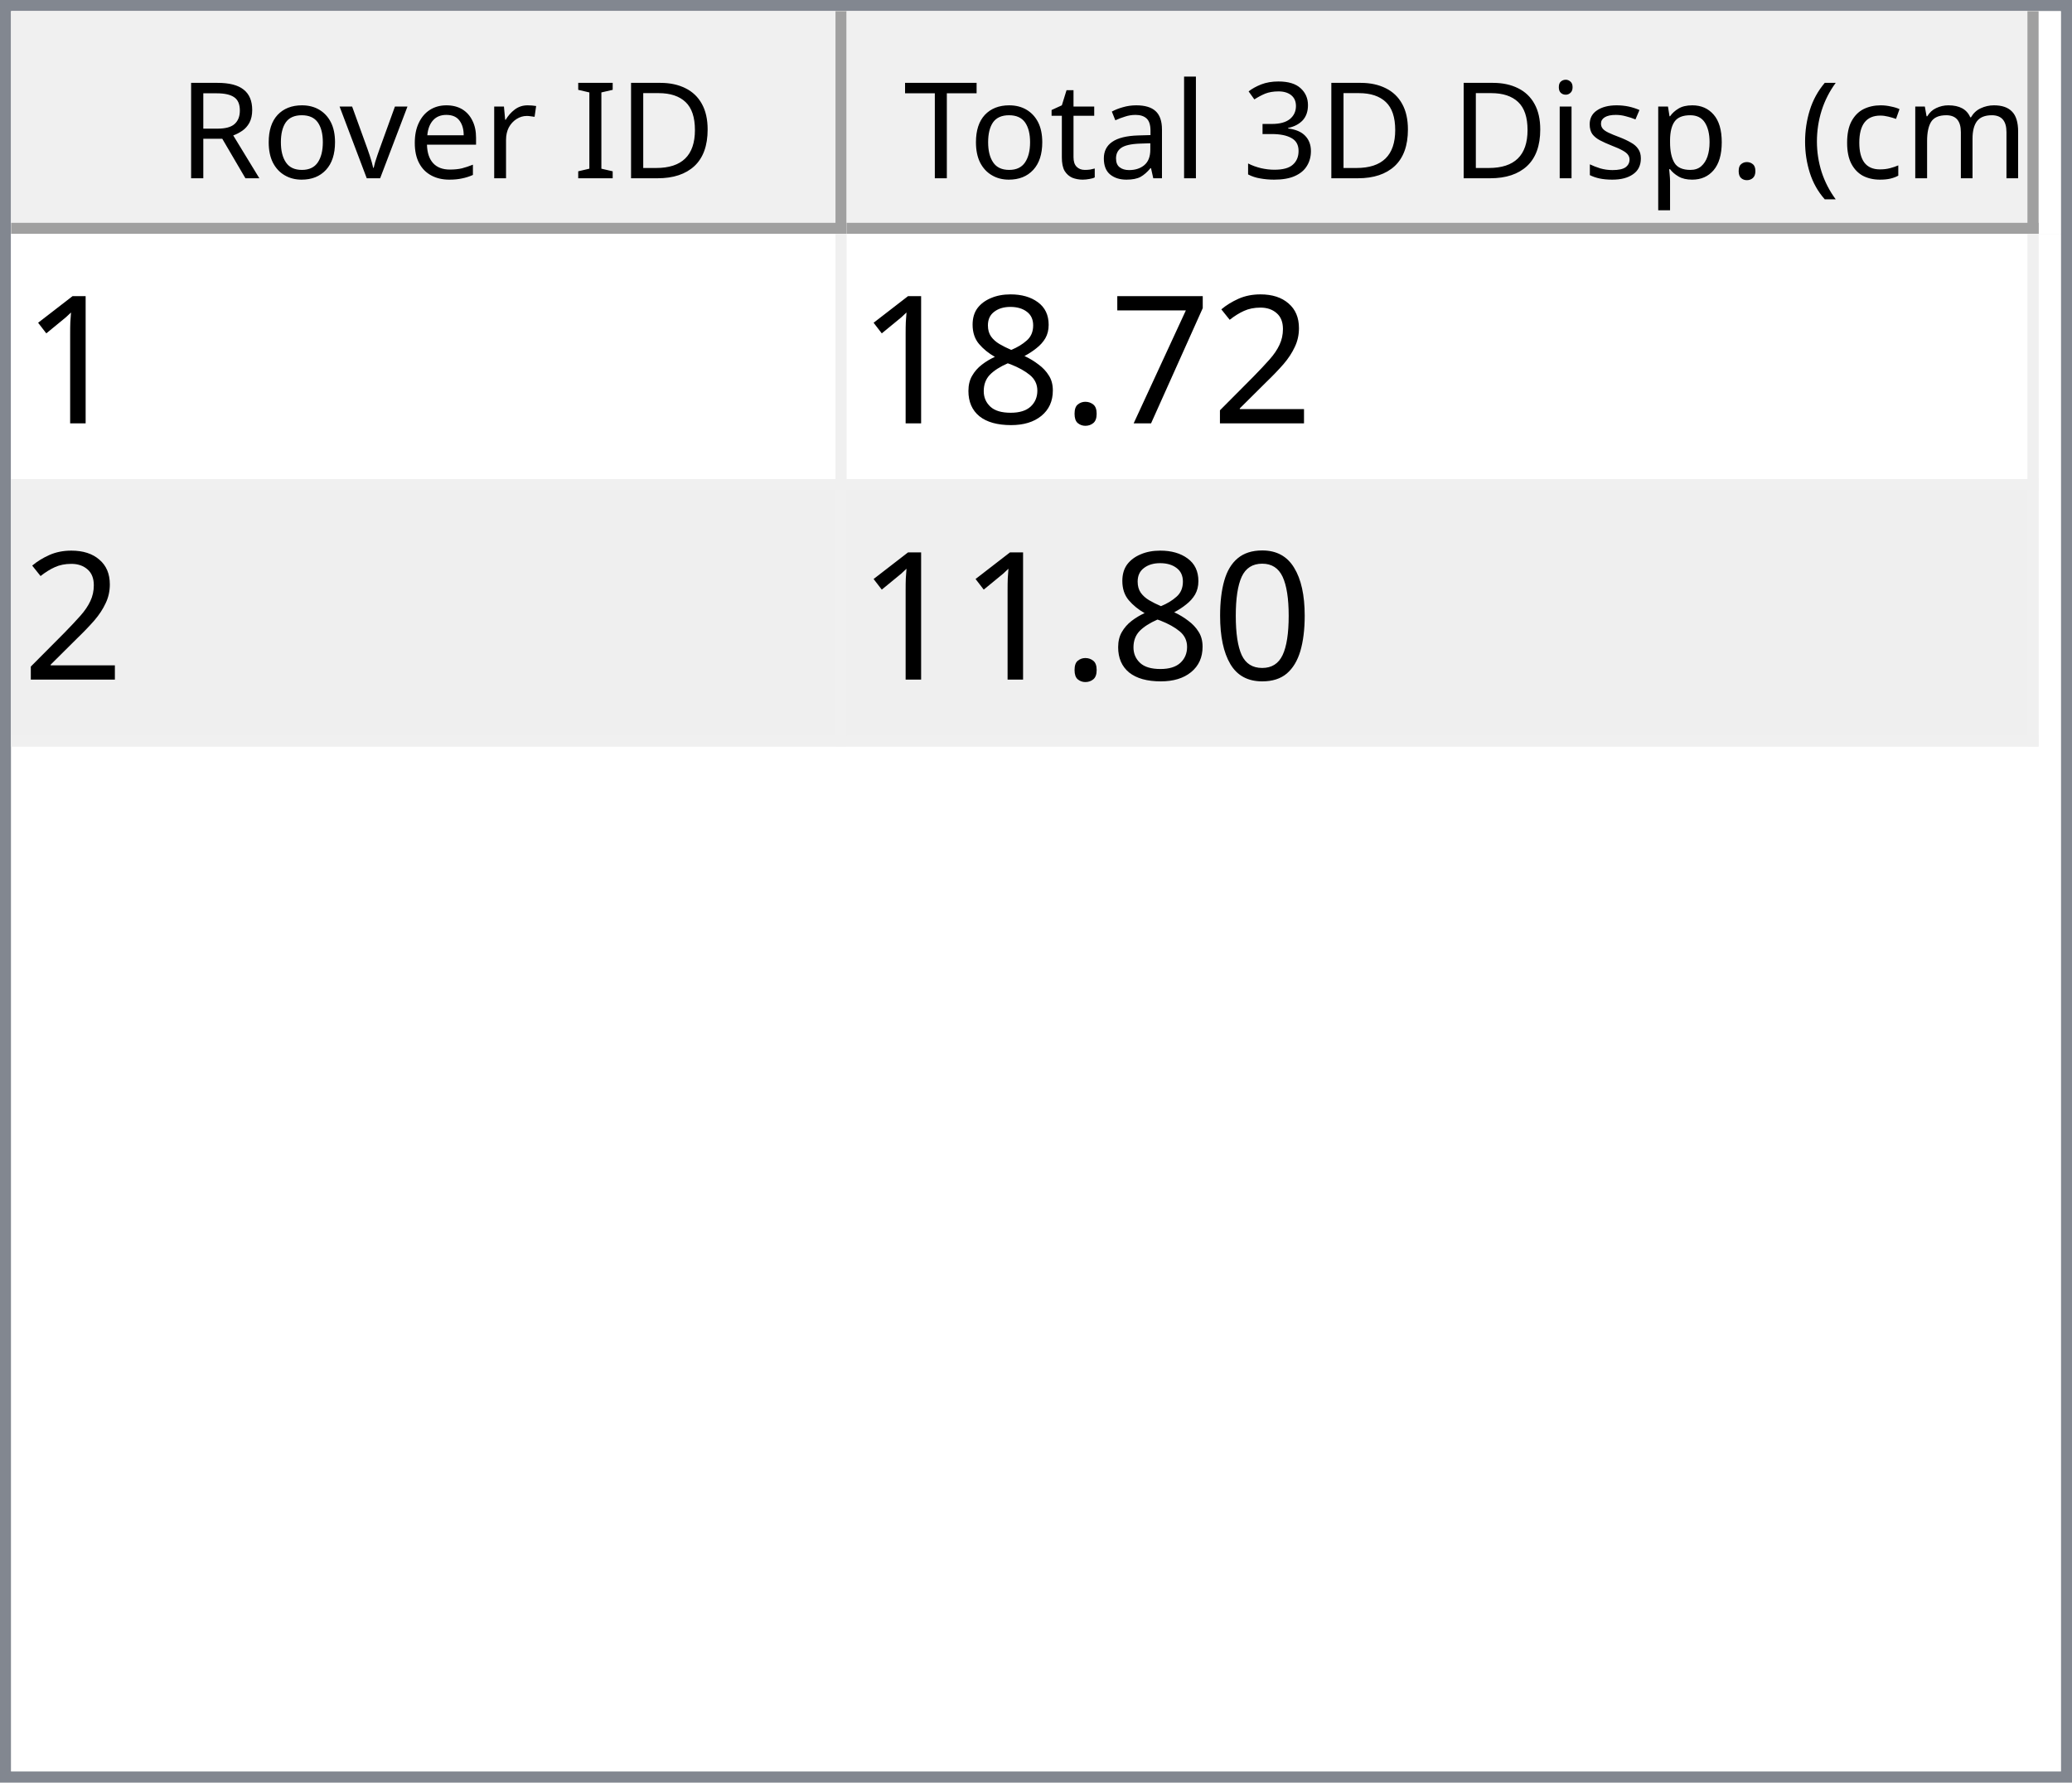
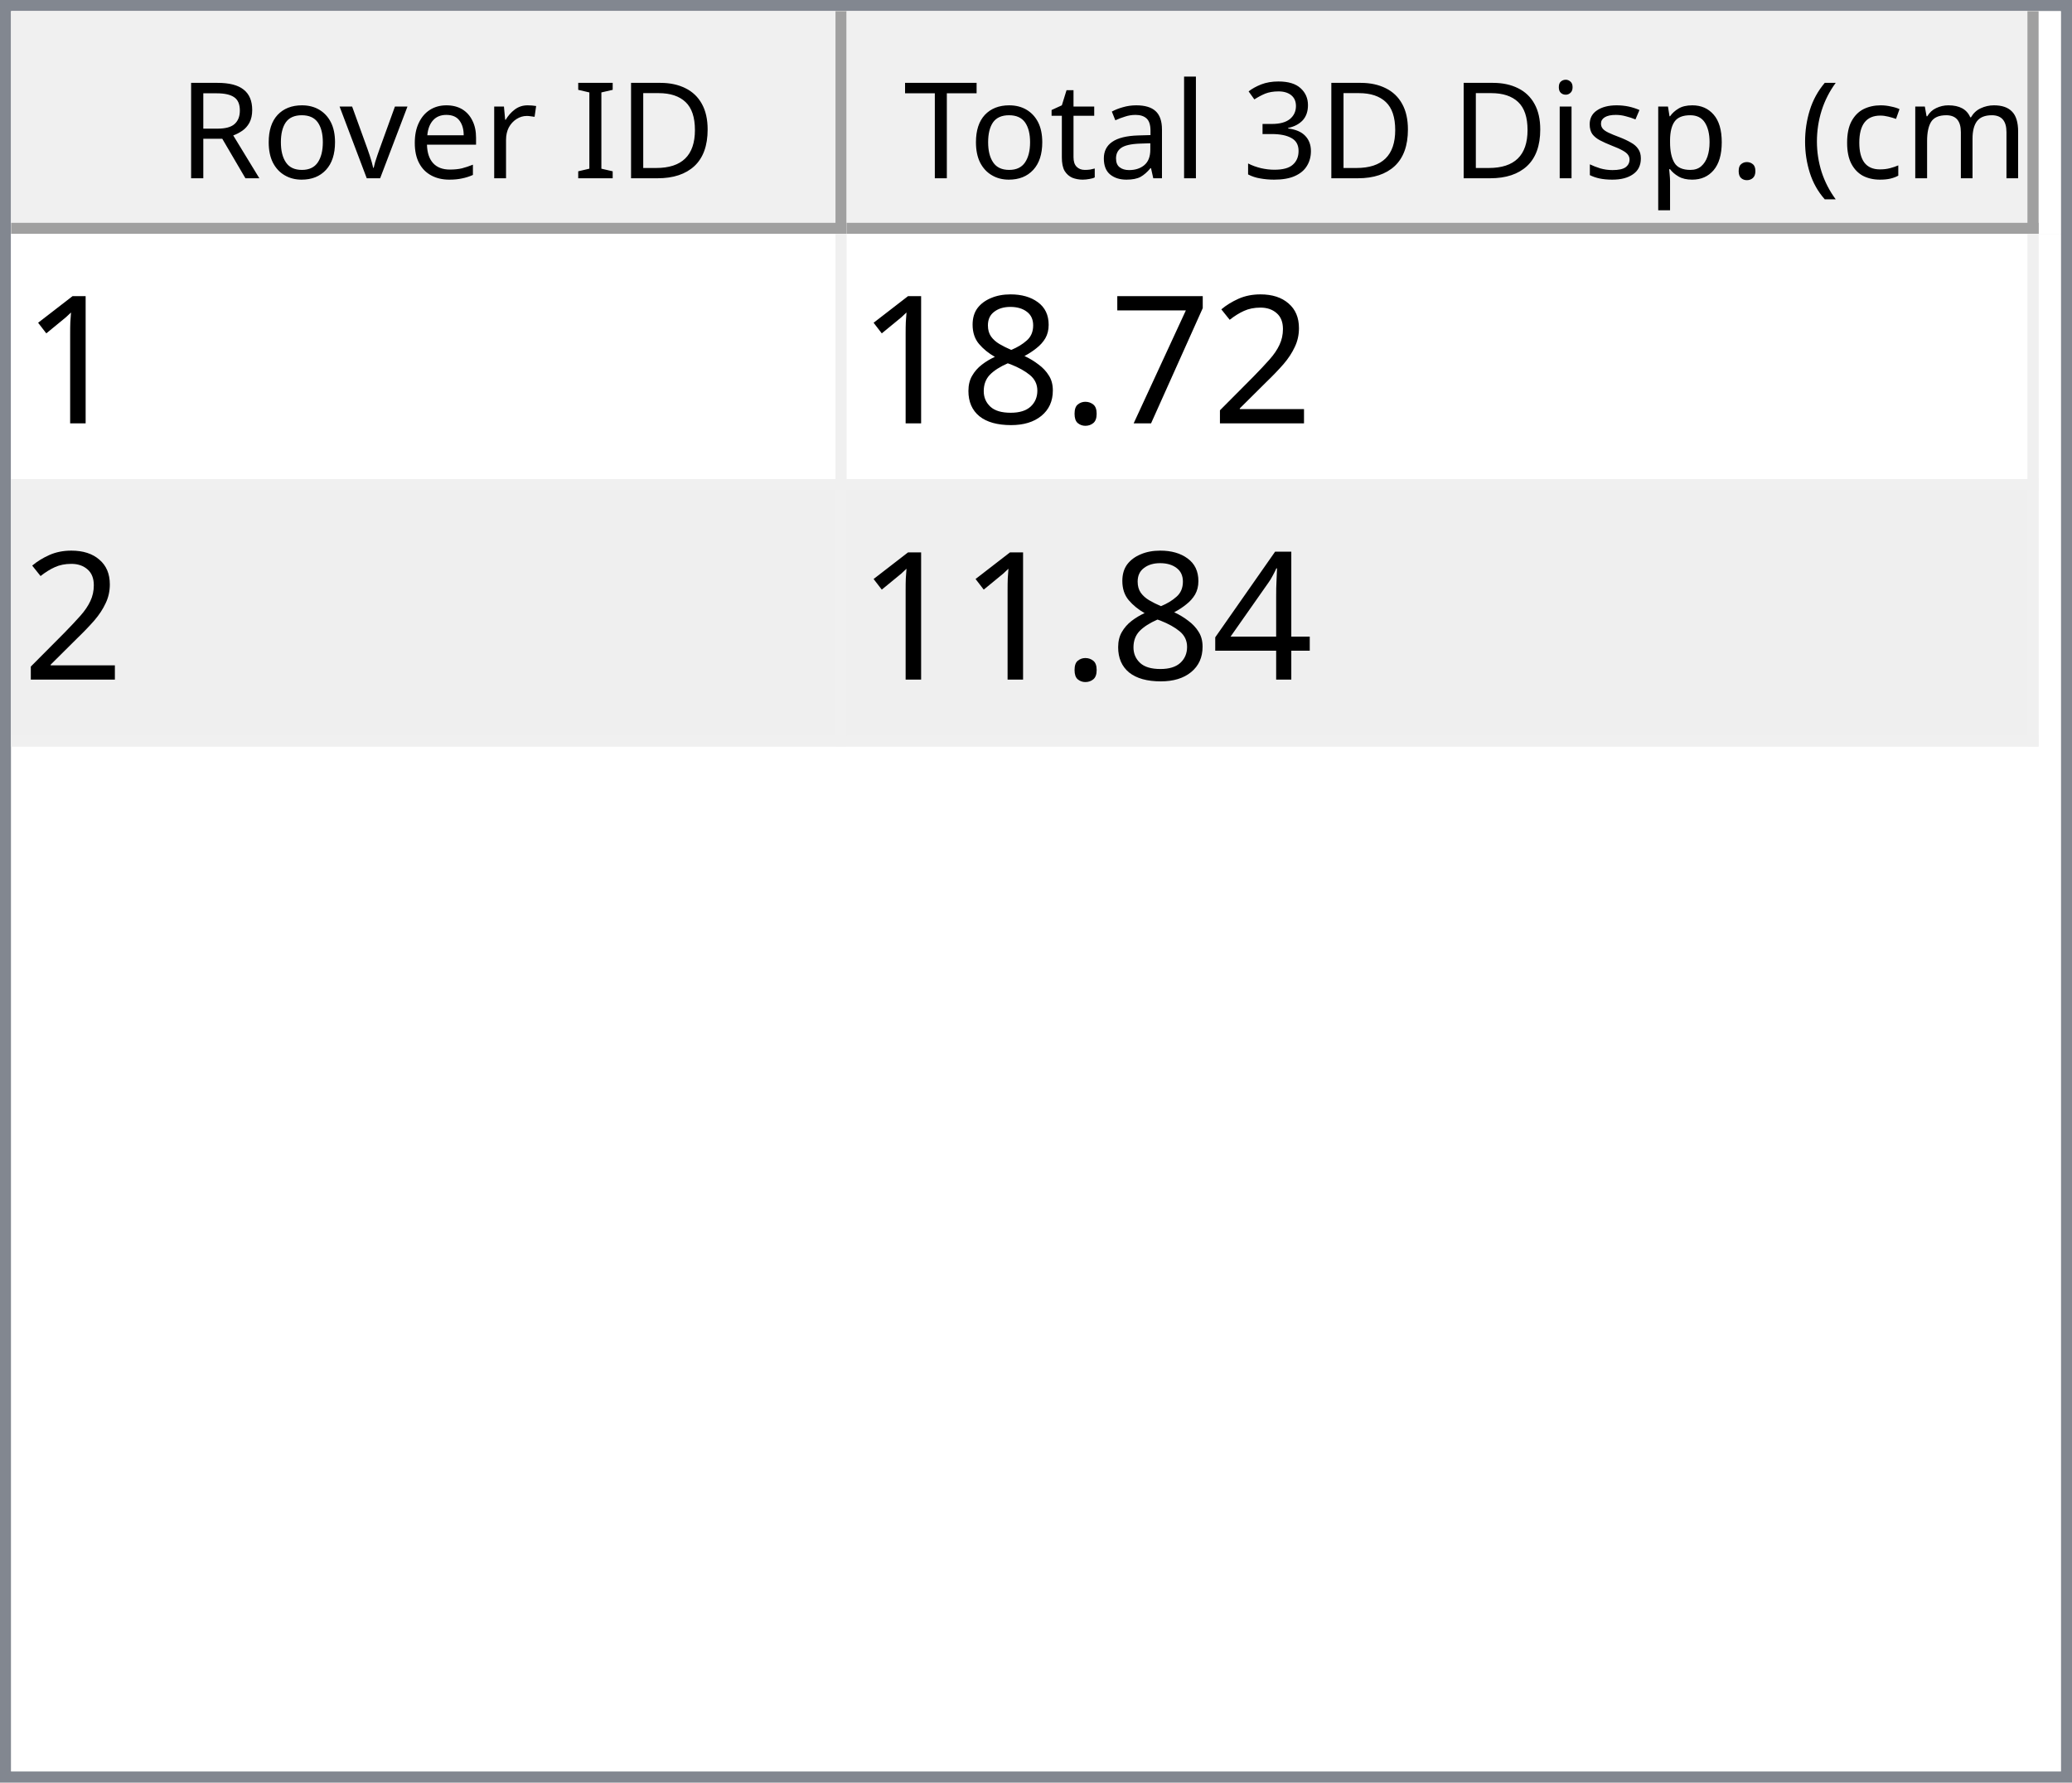
<svg xmlns="http://www.w3.org/2000/svg" style="fill-opacity:1; color-rendering:auto; color-interpolation:auto; text-rendering:auto; stroke:black; stroke-linecap:square; stroke-miterlimit:10; shape-rendering:auto; stroke-opacity:1; fill:black; stroke-dasharray:none; font-weight:normal; stroke-width:1; font-family:'Dialog'; font-style:normal; stroke-linejoin:miter; font-size:12px; stroke-dashoffset:0; image-rendering:auto;" width="186" height="160">
  <defs id="genericDefs" />
  <g>
    <defs id="defs1">
      <clipPath clipPathUnits="userSpaceOnUse" id="clipPath1">
        <path d="M0 0 L186 0 L186 160 L0 160 L0 0 Z" />
      </clipPath>
      <clipPath clipPathUnits="userSpaceOnUse" id="clipPath2">
        <path d="M0 0 L0 160 L186 160 L186 0 Z" />
      </clipPath>
      <clipPath clipPathUnits="userSpaceOnUse" id="clipPath3">
        <path d="M0 0 L0 20 L184 20 L184 0 Z" />
      </clipPath>
      <clipPath clipPathUnits="userSpaceOnUse" id="clipPath4">
        <path d="M0 0 L0 20 L75 20 L75 0 Z" />
      </clipPath>
      <clipPath clipPathUnits="userSpaceOnUse" id="clipPath5">
        <path d="M1 1 L1 19 L74 19 L74 1 Z" />
      </clipPath>
      <clipPath clipPathUnits="userSpaceOnUse" id="clipPath6">
        <path d="M0 0 L0 18 L73 18 L73 0 Z" />
      </clipPath>
      <clipPath clipPathUnits="userSpaceOnUse" id="clipPath7">
        <path d="M-0.5 -0.5 L-0.5 19.5 L74.5 19.5 L74.5 -0.5 Z" />
      </clipPath>
      <clipPath clipPathUnits="userSpaceOnUse" id="clipPath8">
        <path d="M0 0 L0 20 L107 20 L107 0 Z" />
      </clipPath>
      <clipPath clipPathUnits="userSpaceOnUse" id="clipPath9">
        <path d="M1 1 L1 19 L106 19 L106 1 Z" />
      </clipPath>
      <clipPath clipPathUnits="userSpaceOnUse" id="clipPath10">
        <path d="M0 0 L0 18 L105 18 L105 0 Z" />
      </clipPath>
      <clipPath clipPathUnits="userSpaceOnUse" id="clipPath11">
        <path d="M-0.5 -0.5 L-0.5 19.5 L106.5 19.5 L106.5 -0.5 Z" />
      </clipPath>
      <clipPath clipPathUnits="userSpaceOnUse" id="clipPath12">
        <path d="M0 0 L0 138 L184 138 L184 0 Z" />
      </clipPath>
      <clipPath clipPathUnits="userSpaceOnUse" id="clipPath13">
        <path d="M0 0 L0 46 L182 46 L182 0 Z" />
      </clipPath>
      <clipPath clipPathUnits="userSpaceOnUse" id="clipPath14">
        <path d="M-0.5 -0.5 L-0.5 45.5 L181.5 45.5 L181.5 -0.5 Z" />
      </clipPath>
      <clipPath clipPathUnits="userSpaceOnUse" id="clipPath15">
        <path d="M0 0 L0 22 L74 22 L74 0 Z" />
      </clipPath>
      <clipPath clipPathUnits="userSpaceOnUse" id="clipPath16">
        <path d="M0 0 L0 22 L106 22 L106 0 Z" />
      </clipPath>
      <font horiz-adv-x="64.551" id="font1">
        <font-face ascent="107.91" descent="25.098" units-per-em="100" style="font-style:normal; font-family:Segoe UI; font-weight:normal;" />
        <missing-glyph horiz-adv-x="64.551" d="M8.109 0 L8.109 68.266 L56.453 68.266 L56.453 0 L8.109 0 ZM15.328 7.234 L49.219 7.234 L49.219 61.031 L15.328 61.031 L15.328 7.234 Z" />
        <glyph unicode="D" horiz-adv-x="70.117" d="M9.188 0 L9.188 70.016 L28.516 70.016 Q65.531 70.016 65.531 35.891 Q65.531 19.672 55.25 9.836 Q44.969 0 27.734 0 L9.188 0 ZM17.391 62.594 L17.391 7.422 L27.828 7.422 Q41.609 7.422 49.273 14.797 Q56.938 22.172 56.938 35.688 Q56.938 62.594 28.328 62.594 L17.391 62.594 Z" />
        <glyph unicode="I" horiz-adv-x="26.611" d="M17.391 0 L9.188 0 L9.188 70.016 L17.391 70.016 L17.391 0 Z" />
        <glyph unicode=" " horiz-adv-x="27.393" d="" />
        <glyph unicode="r" horiz-adv-x="34.766" d="M34.188 41.891 Q32.078 43.5 28.125 43.5 Q23 43.5 19.555 38.672 Q16.109 33.844 16.109 25.484 L16.109 0 L8.109 0 L8.109 50 L16.109 50 L16.109 39.703 L16.312 39.703 Q18.016 44.969 21.531 47.922 Q25.047 50.875 29.391 50.875 Q32.516 50.875 34.188 50.203 L34.188 41.891 Z" />
        <glyph unicode="e" horiz-adv-x="52.295" d="M48.297 23 L12.984 23 Q13.188 14.656 17.484 10.109 Q21.781 5.562 29.297 5.562 Q37.75 5.562 44.828 11.141 L44.828 3.609 Q38.234 -1.172 27.391 -1.172 Q16.797 -1.172 10.742 5.641 Q4.688 12.453 4.688 24.812 Q4.688 36.469 11.305 43.82 Q17.922 51.172 27.734 51.172 Q37.547 51.172 42.922 44.828 Q48.297 38.484 48.297 27.203 L48.297 23 ZM40.094 29.781 Q40.047 36.719 36.75 40.578 Q33.453 44.438 27.594 44.438 Q21.922 44.438 17.969 40.383 Q14.016 36.328 13.094 29.781 L40.094 29.781 Z" />
        <glyph unicode="v" horiz-adv-x="47.9" d="M47.406 50 L27.484 0 L19.625 0 L0.688 50 L9.469 50 L22.172 13.672 Q23.578 9.672 23.922 6.688 L24.125 6.688 Q24.609 10.453 25.688 13.484 L38.969 50 L47.406 50 Z" />
        <glyph unicode="o" horiz-adv-x="58.594" d="M29 -1.172 Q17.922 -1.172 11.305 5.836 Q4.688 12.844 4.688 24.422 Q4.688 37.016 11.57 44.094 Q18.453 51.172 30.172 51.172 Q41.359 51.172 47.633 44.289 Q53.906 37.406 53.906 25.203 Q53.906 13.234 47.141 6.031 Q40.375 -1.172 29 -1.172 ZM29.594 44.438 Q21.875 44.438 17.383 39.188 Q12.891 33.938 12.891 24.703 Q12.891 15.828 17.43 10.695 Q21.969 5.562 29.594 5.562 Q37.359 5.562 41.531 10.594 Q45.703 15.625 45.703 24.906 Q45.703 34.281 41.531 39.359 Q37.359 44.438 29.594 44.438 Z" />
        <glyph unicode="R" horiz-adv-x="59.814" d="M59.375 0 L49.609 0 L37.891 19.625 Q36.281 22.359 34.766 24.289 Q33.25 26.219 31.664 27.438 Q30.078 28.656 28.25 29.219 Q26.422 29.781 24.125 29.781 L17.391 29.781 L17.391 0 L9.188 0 L9.188 70.016 L30.078 70.016 Q34.672 70.016 38.555 68.867 Q42.438 67.719 45.289 65.375 Q48.141 63.031 49.758 59.547 Q51.375 56.062 51.375 51.375 Q51.375 47.703 50.273 44.656 Q49.172 41.609 47.148 39.211 Q45.125 36.812 42.266 35.133 Q39.406 33.453 35.844 32.516 L35.844 32.328 Q37.594 31.547 38.891 30.547 Q40.188 29.547 41.359 28.18 Q42.531 26.812 43.68 25.078 Q44.828 23.344 46.234 21.047 L59.375 0 ZM17.391 62.594 L17.391 37.203 L28.516 37.203 Q31.594 37.203 34.203 38.133 Q36.812 39.062 38.719 40.797 Q40.625 42.531 41.703 45.047 Q42.781 47.562 42.781 50.688 Q42.781 56.297 39.141 59.445 Q35.5 62.594 28.609 62.594 L17.391 62.594 Z" />
        <glyph unicode=")" horiz-adv-x="30.176" d="M8.297 -15.922 L1.172 -15.922 Q16.406 2.344 16.406 26.812 Q16.406 51.469 1.078 70.016 L8.297 70.016 Q23.531 52.156 23.531 26.703 Q23.531 1.375 8.297 -15.922 Z" />
        <glyph unicode="m" horiz-adv-x="86.133" d="M79.109 0 L71.094 0 L71.094 28.719 Q71.094 37.016 68.531 40.727 Q65.969 44.438 59.906 44.438 Q54.781 44.438 51.195 39.75 Q47.609 35.062 47.609 28.516 L47.609 0 L39.594 0 L39.594 29.688 Q39.594 44.438 28.219 44.438 Q22.953 44.438 19.531 40.016 Q16.109 35.594 16.109 28.516 L16.109 0 L8.109 0 L8.109 50 L16.109 50 L16.109 42.094 L16.312 42.094 Q21.625 51.172 31.844 51.172 Q36.969 51.172 40.773 48.312 Q44.578 45.453 46 40.828 Q51.562 51.172 62.594 51.172 Q79.109 51.172 79.109 30.812 L79.109 0 Z" />
        <glyph unicode="c" horiz-adv-x="46.191" d="M42.188 2.297 Q36.422 -1.172 28.516 -1.172 Q17.828 -1.172 11.258 5.789 Q4.688 12.75 4.688 23.828 Q4.688 36.188 11.766 43.68 Q18.844 51.172 30.672 51.172 Q37.25 51.172 42.281 48.734 L42.281 40.531 Q36.719 44.438 30.375 44.438 Q22.703 44.438 17.797 38.945 Q12.891 33.453 12.891 24.516 Q12.891 15.719 17.508 10.641 Q22.125 5.562 29.891 5.562 Q36.422 5.562 42.188 9.906 L42.188 2.297 Z" />
        <glyph unicode="(" horiz-adv-x="30.176" d="M29.109 -15.922 L21.969 -15.922 Q6.844 1.375 6.844 26.703 Q6.844 52.156 21.969 70.016 L29.203 70.016 Q13.875 51.469 13.875 26.812 Q13.875 2.344 29.109 -15.922 Z" />
        <glyph unicode="." horiz-adv-x="21.68" d="M10.891 -1.078 Q8.641 -1.078 7.055 0.539 Q5.469 2.156 5.469 4.391 Q5.469 6.641 7.055 8.273 Q8.641 9.906 10.891 9.906 Q13.188 9.906 14.797 8.273 Q16.406 6.641 16.406 4.391 Q16.406 2.156 14.797 0.539 Q13.188 -1.078 10.891 -1.078 Z" />
        <glyph unicode="p" horiz-adv-x="58.789" d="M16.312 7.234 L16.109 7.234 L16.109 -23 L8.109 -23 L8.109 50 L16.109 50 L16.109 41.219 L16.312 41.219 Q22.219 51.172 33.594 51.172 Q43.266 51.172 48.688 44.461 Q54.109 37.75 54.109 26.469 Q54.109 13.922 48 6.375 Q41.891 -1.172 31.297 -1.172 Q21.578 -1.172 16.312 7.234 ZM16.109 27.391 L16.109 20.406 Q16.109 14.203 20.141 9.883 Q24.172 5.562 30.375 5.562 Q37.641 5.562 41.773 11.133 Q45.906 16.703 45.906 26.609 Q45.906 34.969 42.047 39.703 Q38.188 44.438 31.594 44.438 Q24.609 44.438 20.359 39.578 Q16.109 34.719 16.109 27.391 Z" />
        <glyph unicode="s" horiz-adv-x="42.432" d="M5.078 1.812 L5.078 10.406 Q11.625 5.562 19.484 5.562 Q30.031 5.562 30.031 12.594 Q30.031 14.594 29.125 15.992 Q28.219 17.391 26.68 18.461 Q25.141 19.531 23.07 20.383 Q21 21.234 18.609 22.172 Q15.281 23.484 12.766 24.828 Q10.25 26.172 8.57 27.859 Q6.891 29.547 6.031 31.695 Q5.172 33.844 5.172 36.719 Q5.172 40.234 6.789 42.945 Q8.406 45.656 11.086 47.484 Q13.766 49.312 17.211 50.242 Q20.656 51.172 24.312 51.172 Q30.812 51.172 35.938 48.922 L35.938 40.828 Q30.422 44.438 23.25 44.438 Q21 44.438 19.195 43.922 Q17.391 43.406 16.094 42.477 Q14.797 41.547 14.086 40.258 Q13.375 38.969 13.375 37.406 Q13.375 35.453 14.086 34.133 Q14.797 32.812 16.164 31.789 Q17.531 30.766 19.484 29.938 Q21.438 29.109 23.922 28.125 Q27.25 26.859 29.883 25.516 Q32.516 24.172 34.375 22.484 Q36.234 20.797 37.234 18.602 Q38.234 16.406 38.234 13.375 Q38.234 9.672 36.602 6.938 Q34.969 4.203 32.234 2.398 Q29.5 0.594 25.93 -0.289 Q22.359 -1.172 18.453 -1.172 Q10.75 -1.172 5.078 1.812 Z" />
        <glyph unicode="i" horiz-adv-x="24.219" d="M12.203 62.703 Q10.062 62.703 8.547 64.164 Q7.031 65.625 7.031 67.875 Q7.031 70.125 8.547 71.609 Q10.062 73.094 12.203 73.094 Q14.406 73.094 15.945 71.609 Q17.484 70.125 17.484 67.875 Q17.484 65.719 15.945 64.211 Q14.406 62.703 12.203 62.703 ZM16.109 0 L8.109 0 L8.109 50 L16.109 50 L16.109 0 Z" />
        <glyph unicode="3" horiz-adv-x="53.906" d="M46.531 19.828 Q46.531 15.094 44.75 11.211 Q42.969 7.328 39.719 4.57 Q36.469 1.812 31.93 0.297 Q27.391 -1.219 21.922 -1.219 Q11.922 -1.219 6 2.594 L6 11.188 Q13.094 5.609 22.219 5.609 Q25.875 5.609 28.828 6.539 Q31.781 7.469 33.906 9.227 Q36.031 10.984 37.18 13.477 Q38.328 15.969 38.328 19.094 Q38.328 32.812 18.797 32.812 L12.984 32.812 L12.984 39.594 L18.5 39.594 Q35.797 39.594 35.797 52.484 Q35.797 64.406 22.609 64.406 Q15.188 64.406 8.688 59.422 L8.688 67.188 Q15.375 71.188 24.609 71.188 Q29 71.188 32.57 69.969 Q36.141 68.75 38.68 66.555 Q41.219 64.359 42.609 61.281 Q44 58.203 44 54.5 Q44 40.672 30.031 36.719 L30.031 36.531 Q33.594 36.141 36.625 34.797 Q39.656 33.453 41.852 31.305 Q44.047 29.156 45.289 26.25 Q46.531 23.344 46.531 19.828 Z" />
        <glyph unicode="l" horiz-adv-x="24.219" d="M16.109 0 L8.109 0 L8.109 74.031 L16.109 74.031 L16.109 0 Z" />
        <glyph unicode="a" horiz-adv-x="50.879" d="M43.891 0 L35.891 0 L35.891 7.812 L35.688 7.812 Q30.469 -1.172 20.312 -1.172 Q12.844 -1.172 8.617 2.781 Q4.391 6.734 4.391 13.281 Q4.391 27.297 20.906 29.594 L35.891 31.688 Q35.891 44.438 25.594 44.438 Q16.547 44.438 9.281 38.281 L9.281 46.484 Q16.656 51.172 26.266 51.172 Q43.891 51.172 43.891 32.516 L43.891 0 ZM35.891 25.297 L23.828 23.641 Q18.266 22.859 15.43 20.875 Q12.594 18.891 12.594 13.875 Q12.594 10.203 15.211 7.883 Q17.828 5.562 22.172 5.562 Q28.125 5.562 32.008 9.742 Q35.891 13.922 35.891 20.312 L35.891 25.297 Z" />
        <glyph unicode="t" horiz-adv-x="33.887" d="M31.297 0.484 Q28.469 -1.078 23.828 -1.078 Q10.688 -1.078 10.688 13.578 L10.688 43.172 L2.094 43.172 L2.094 50 L10.688 50 L10.688 62.203 L18.703 64.797 L18.703 50 L31.297 50 L31.297 43.172 L18.703 43.172 L18.703 14.984 Q18.703 9.969 20.414 7.82 Q22.125 5.672 26.078 5.672 Q29.109 5.672 31.297 7.328 L31.297 0.484 Z" />
        <glyph unicode="T" horiz-adv-x="52.393" d="M50.594 62.594 L30.375 62.594 L30.375 0 L22.172 0 L22.172 62.594 L2 62.594 L2 70.016 L50.594 70.016 L50.594 62.594 Z" />
      </font>
      <font horiz-adv-x="75.0" id="font2">
        <font-face ascent="100.537" descent="21.973" units-per-em="100" style="font-style:normal; font-family:sans-serif; font-weight:normal;" />
        <missing-glyph horiz-adv-x="75.0" d="M12.5 0 L12.5 62.5 L62.5 62.5 L62.5 0 L12.5 0 ZM14.062 1.562 L60.938 1.562 L60.938 60.938 L14.062 60.938 L14.062 1.562 Z" />
        <glyph unicode="1" horiz-adv-x="55.615" d="M37.25 0 L28.469 0 L28.469 56 Q25.297 52.984 20.141 49.953 Q14.984 46.922 10.891 45.406 L10.891 53.906 Q18.266 57.375 23.781 62.305 Q29.297 67.234 31.594 71.875 L37.25 71.875 L37.25 0 Z" />
        <glyph unicode="2" horiz-adv-x="55.615" d="M50.344 8.453 L50.344 0 L3.031 0 Q2.938 3.172 4.047 6.109 Q5.859 10.938 9.836 15.625 Q13.812 20.312 21.344 26.469 Q33.016 36.031 37.117 41.625 Q41.219 47.219 41.219 52.203 Q41.219 57.422 37.477 61.008 Q33.734 64.594 27.734 64.594 Q21.391 64.594 17.578 60.789 Q13.766 56.984 13.719 50.25 L4.688 51.172 Q5.609 61.281 11.664 66.578 Q17.719 71.875 27.938 71.875 Q38.234 71.875 44.242 66.164 Q50.25 60.453 50.25 52 Q50.25 47.703 48.492 43.555 Q46.734 39.406 42.656 34.812 Q38.578 30.219 29.109 22.219 Q21.188 15.578 18.945 13.211 Q16.703 10.844 15.234 8.453 L50.344 8.453 Z" />
        <glyph unicode="7" horiz-adv-x="55.615" d="M4.734 62.203 L4.734 70.656 L51.078 70.656 L51.078 63.812 Q44.234 56.547 37.523 44.484 Q30.812 32.422 27.156 19.672 Q24.516 10.688 23.781 0 L14.75 0 Q14.891 8.453 18.062 20.414 Q21.234 32.375 27.172 43.484 Q33.109 54.594 39.797 62.203 L4.734 62.203 Z" />
        <glyph unicode="." horiz-adv-x="27.783" d="M9.078 0 L9.078 10.016 L19.094 10.016 L19.094 0 L9.078 0 Z" />
        <glyph unicode="8" horiz-adv-x="55.615" d="M17.672 38.812 Q12.203 40.828 9.57 44.539 Q6.938 48.25 6.938 53.422 Q6.938 61.234 12.555 66.555 Q18.172 71.875 27.484 71.875 Q36.859 71.875 42.578 66.43 Q48.297 60.984 48.297 53.172 Q48.297 48.188 45.68 44.508 Q43.062 40.828 37.75 38.812 Q44.344 36.672 47.781 31.883 Q51.219 27.094 51.219 20.453 Q51.219 11.281 44.727 5.031 Q38.234 -1.219 27.641 -1.219 Q17.047 -1.219 10.547 5.055 Q4.047 11.328 4.047 20.703 Q4.047 27.688 7.594 32.398 Q11.141 37.109 17.672 38.812 ZM15.922 53.719 Q15.922 48.641 19.195 45.414 Q22.469 42.188 27.688 42.188 Q32.766 42.188 36.016 45.383 Q39.266 48.578 39.266 53.219 Q39.266 58.062 35.914 61.359 Q32.562 64.656 27.594 64.656 Q22.562 64.656 19.242 61.43 Q15.922 58.203 15.922 53.719 ZM13.094 20.656 Q13.094 16.891 14.875 13.375 Q16.656 9.859 20.172 7.93 Q23.688 6 27.734 6 Q34.031 6 38.133 10.055 Q42.234 14.109 42.234 20.359 Q42.234 26.703 38.016 30.859 Q33.797 35.016 27.438 35.016 Q21.234 35.016 17.164 30.914 Q13.094 26.812 13.094 20.656 Z" />
-         <glyph unicode="0" horiz-adv-x="55.615" d="M4.156 35.297 Q4.156 48 6.766 55.742 Q9.375 63.484 14.523 67.68 Q19.672 71.875 27.484 71.875 Q33.25 71.875 37.594 69.555 Q41.938 67.234 44.773 62.867 Q47.609 58.5 49.219 52.227 Q50.828 45.953 50.828 35.297 Q50.828 22.703 48.242 14.969 Q45.656 7.234 40.508 3.008 Q35.359 -1.219 27.484 -1.219 Q17.141 -1.219 11.234 6.203 Q4.156 15.141 4.156 35.297 ZM13.188 35.297 Q13.188 17.672 17.312 11.836 Q21.438 6 27.484 6 Q33.547 6 37.672 11.859 Q41.797 17.719 41.797 35.297 Q41.797 52.984 37.672 58.789 Q33.547 64.594 27.391 64.594 Q21.344 64.594 17.719 59.469 Q13.188 52.938 13.188 35.297 Z" />
+         <glyph unicode="4" horiz-adv-x="55.615" d="M32.328 0 L32.328 17.141 L1.266 17.141 L1.266 25.203 L33.938 71.578 L41.109 71.578 L41.109 25.203 L50.781 25.203 L50.781 17.141 L41.109 17.141 L41.109 0 L32.328 0 ZM32.328 25.203 L32.328 57.469 L9.906 25.203 L32.328 25.203 Z" />
      </font>
    </defs>
    <g style="fill:white; stroke:white;">
      <rect x="0" y="0" width="186" style="clip-path:url(#clipPath1); stroke:none;" height="160" />
    </g>
    <g style="fill:white; text-rendering:optimizeSpeed; color-rendering:optimizeSpeed; image-rendering:optimizeSpeed; shape-rendering:crispEdges; stroke:white; color-interpolation:sRGB;">
      <rect x="0" width="186" height="160" y="0" style="stroke:none;" />
      <path style="stroke:none;" d="M0 160 L186 160 L186 0 L0 0 Z" />
    </g>
    <g style="fill:rgb(240,240,240); font-family:'Segoe UI'; stroke:rgb(240,240,240);">
      <rect x="0" y="0" width="186" style="clip-path:url(#clipPath2); stroke:none;" height="160" />
    </g>
    <g style="fill:rgb(130,135,144); font-family:'Segoe UI'; stroke:rgb(130,135,144);">
      <path d="M0 0 L186 0 L186 160 L0 160 L0 0 ZM1 1 L185 1 L185 159 L1 159 L1 1 Z" style="fill-rule:evenodd; clip-path:url(#clipPath2); stroke:none;" />
    </g>
    <g style="fill:white; font-family:'Segoe UI'; stroke:white;" transform="translate(1,1)">
      <rect x="0" y="0" width="184" style="clip-path:url(#clipPath3); stroke:none;" height="20" />
    </g>
    <g style="fill:rgb(240,240,240); font-family:'Segoe UI'; stroke:rgb(240,240,240);" transform="translate(1,1)">
      <rect x="0" y="0" width="75" style="clip-path:url(#clipPath4); stroke:none;" height="20" />
    </g>
    <g style="font-family:'Segoe UI';" transform="translate(2,2)">
      <text x="14" xml:space="preserve" y="14" style="clip-path:url(#clipPath6); stroke:none;">Rover ID</text>
    </g>
    <g style="fill:rgb(160,160,160); font-family:'Segoe UI'; stroke:rgb(160,160,160); stroke-linejoin:bevel;" transform="translate(1.5,1.5)">
      <line x1="74" x2="74" y1="0" style="fill:none; clip-path:url(#clipPath7);" y2="19" />
    </g>
    <g style="fill:rgb(160,160,160); font-family:'Segoe UI'; stroke:rgb(160,160,160); stroke-linejoin:bevel;" transform="matrix(1,0,0,1,1,1) translate(0.5,0.5)">
      <line x1="0" x2="74" y1="19" style="fill:none; clip-path:url(#clipPath7);" y2="19" />
    </g>
    <g style="fill:rgb(240,240,240); font-family:'Segoe UI'; stroke:rgb(240,240,240);" transform="translate(76,1)">
      <rect x="0" y="0" width="107" style="clip-path:url(#clipPath8); stroke:none;" height="20" />
    </g>
    <g style="font-family:'Segoe UI';" transform="translate(77,2)">
      <text x="1" xml:space="preserve" y="14" style="clip-path:url(#clipPath10); stroke:none;"> Total 3D Disp. (cm)</text>
    </g>
    <g style="fill:rgb(160,160,160); font-family:'Segoe UI'; stroke:rgb(160,160,160); stroke-linejoin:bevel;" transform="translate(76.5,1.5)">
      <line x1="106" x2="106" y1="0" style="fill:none; clip-path:url(#clipPath11);" y2="19" />
    </g>
    <g style="fill:rgb(160,160,160); font-family:'Segoe UI'; stroke:rgb(160,160,160); stroke-linejoin:bevel;" transform="matrix(1,0,0,1,76,1) translate(0.5,0.5)">
      <line x1="0" x2="106" y1="19" style="fill:none; clip-path:url(#clipPath11);" y2="19" />
    </g>
    <g style="fill:white; font-family:'Segoe UI'; stroke:white;" transform="translate(1,21)">
      <rect x="0" y="0" width="184" style="clip-path:url(#clipPath12); stroke:none;" height="138" />
    </g>
    <g style="fill:rgb(240,240,240); font-size:16px; font-family:sans-serif; stroke:rgb(240,240,240);" transform="translate(1,21)">
      <rect x="0" y="0" width="182" style="clip-path:url(#clipPath13); stroke:none;" height="46" />
      <line transform="translate(0.5,0.5)" x1="0" x2="181" y1="22" style="clip-path:url(#clipPath14); fill:none; stroke-linejoin:bevel;" y2="22" />
    </g>
    <g transform="matrix(1,0,0,1,1,21) translate(0.5,0.5)" style="fill:rgb(240,240,240); font-size:16px; font-family:sans-serif; stroke:rgb(240,240,240); stroke-linejoin:bevel;">
      <line x1="0" x2="181" y1="45" style="fill:none; clip-path:url(#clipPath14);" y2="45" />
    </g>
    <g transform="matrix(1,0,0,1,1,21) translate(0.5,0.5)" style="fill:rgb(240,240,240); font-size:16px; font-family:sans-serif; stroke:rgb(240,240,240); stroke-linejoin:bevel;">
      <line x1="74" x2="74" y1="0" style="fill:none; clip-path:url(#clipPath14);" y2="45" />
    </g>
    <g transform="matrix(1,0,0,1,1,21) translate(0.5,0.5)" style="fill:rgb(240,240,240); font-size:16px; font-family:sans-serif; stroke:rgb(240,240,240); stroke-linejoin:bevel;">
      <line x1="181" x2="181" y1="0" style="fill:none; clip-path:url(#clipPath14);" y2="45" />
    </g>
    <g style="fill:white; font-size:16px; font-family:sans-serif; stroke:white;" transform="matrix(1,0,0,1,1,21)">
      <rect x="0" y="0" width="74" style="clip-path:url(#clipPath15); stroke:none;" height="22" />
      <text x="1" y="17" style="fill:black; clip-path:url(#clipPath15); stroke:none;" xml:space="preserve">1</text>
    </g>
    <g style="fill:white; font-size:16px; font-family:sans-serif; stroke:white;" transform="matrix(1,0,0,1,1,21) translate(75,0)">
      <rect x="0" y="0" width="106" style="clip-path:url(#clipPath16); stroke:none;" height="22" />
      <text x="1" y="17" style="fill:black; clip-path:url(#clipPath16); stroke:none;" xml:space="preserve">18.72</text>
    </g>
    <g style="fill:rgb(239,239,239); font-size:16px; font-family:sans-serif; stroke:rgb(239,239,239);" transform="matrix(1,0,0,1,1,21) translate(0,23)">
      <rect x="0" y="0" width="74" style="clip-path:url(#clipPath15); stroke:none;" height="22" />
      <text x="1" y="17" style="fill:black; clip-path:url(#clipPath15); stroke:none;" xml:space="preserve">2</text>
    </g>
    <g style="fill:rgb(239,239,239); font-size:16px; font-family:sans-serif; stroke:rgb(239,239,239);" transform="matrix(1,0,0,1,1,21) translate(75,23)">
      <rect x="0" y="0" width="106" style="clip-path:url(#clipPath16); stroke:none;" height="22" />
-       <text x="1" y="17" style="fill:black; clip-path:url(#clipPath16); stroke:none;" xml:space="preserve">11.80</text>
+       <text x="1" y="17" style="fill:black; clip-path:url(#clipPath16); stroke:none;" xml:space="preserve">11.84</text>
    </g>
  </g>
</svg>
